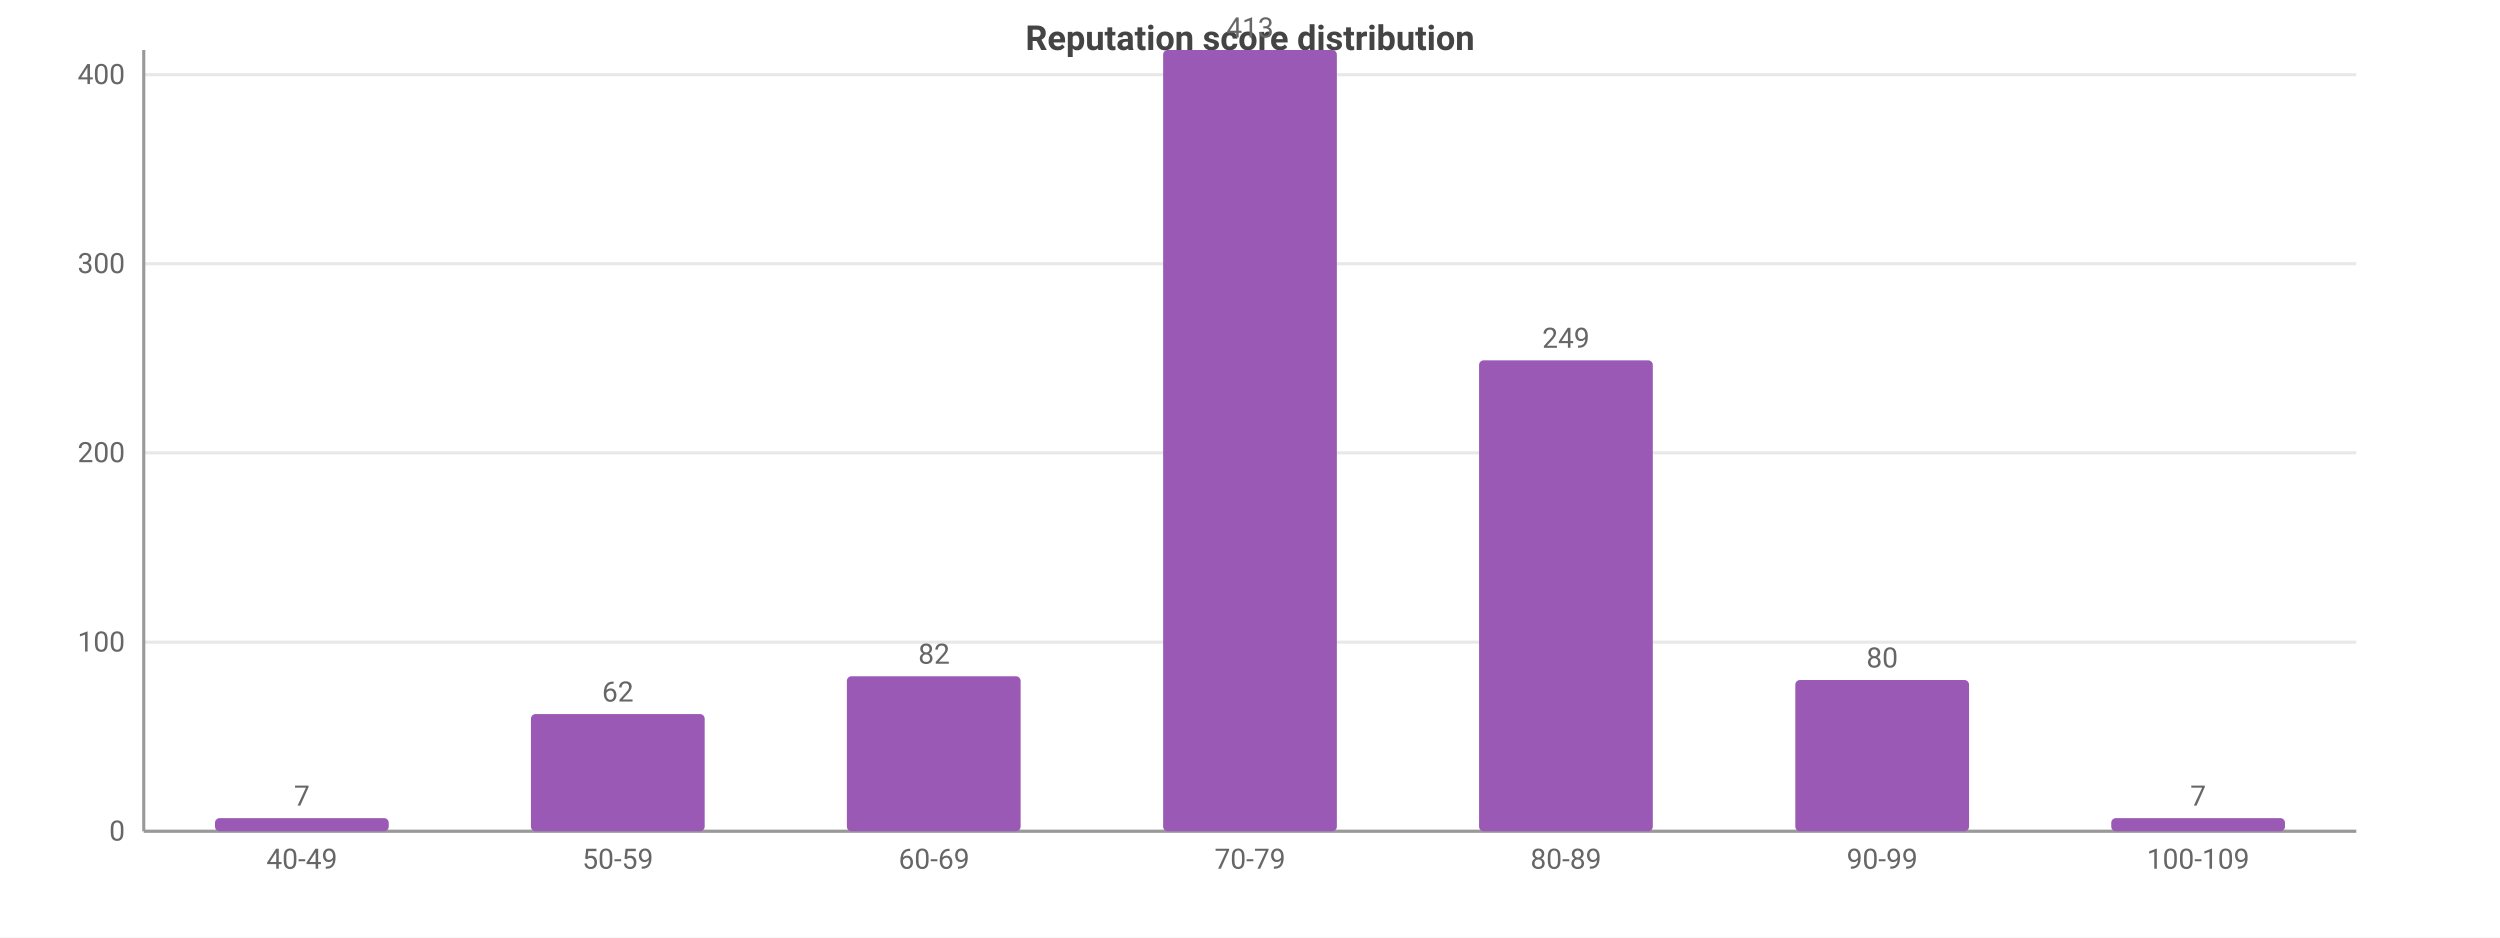
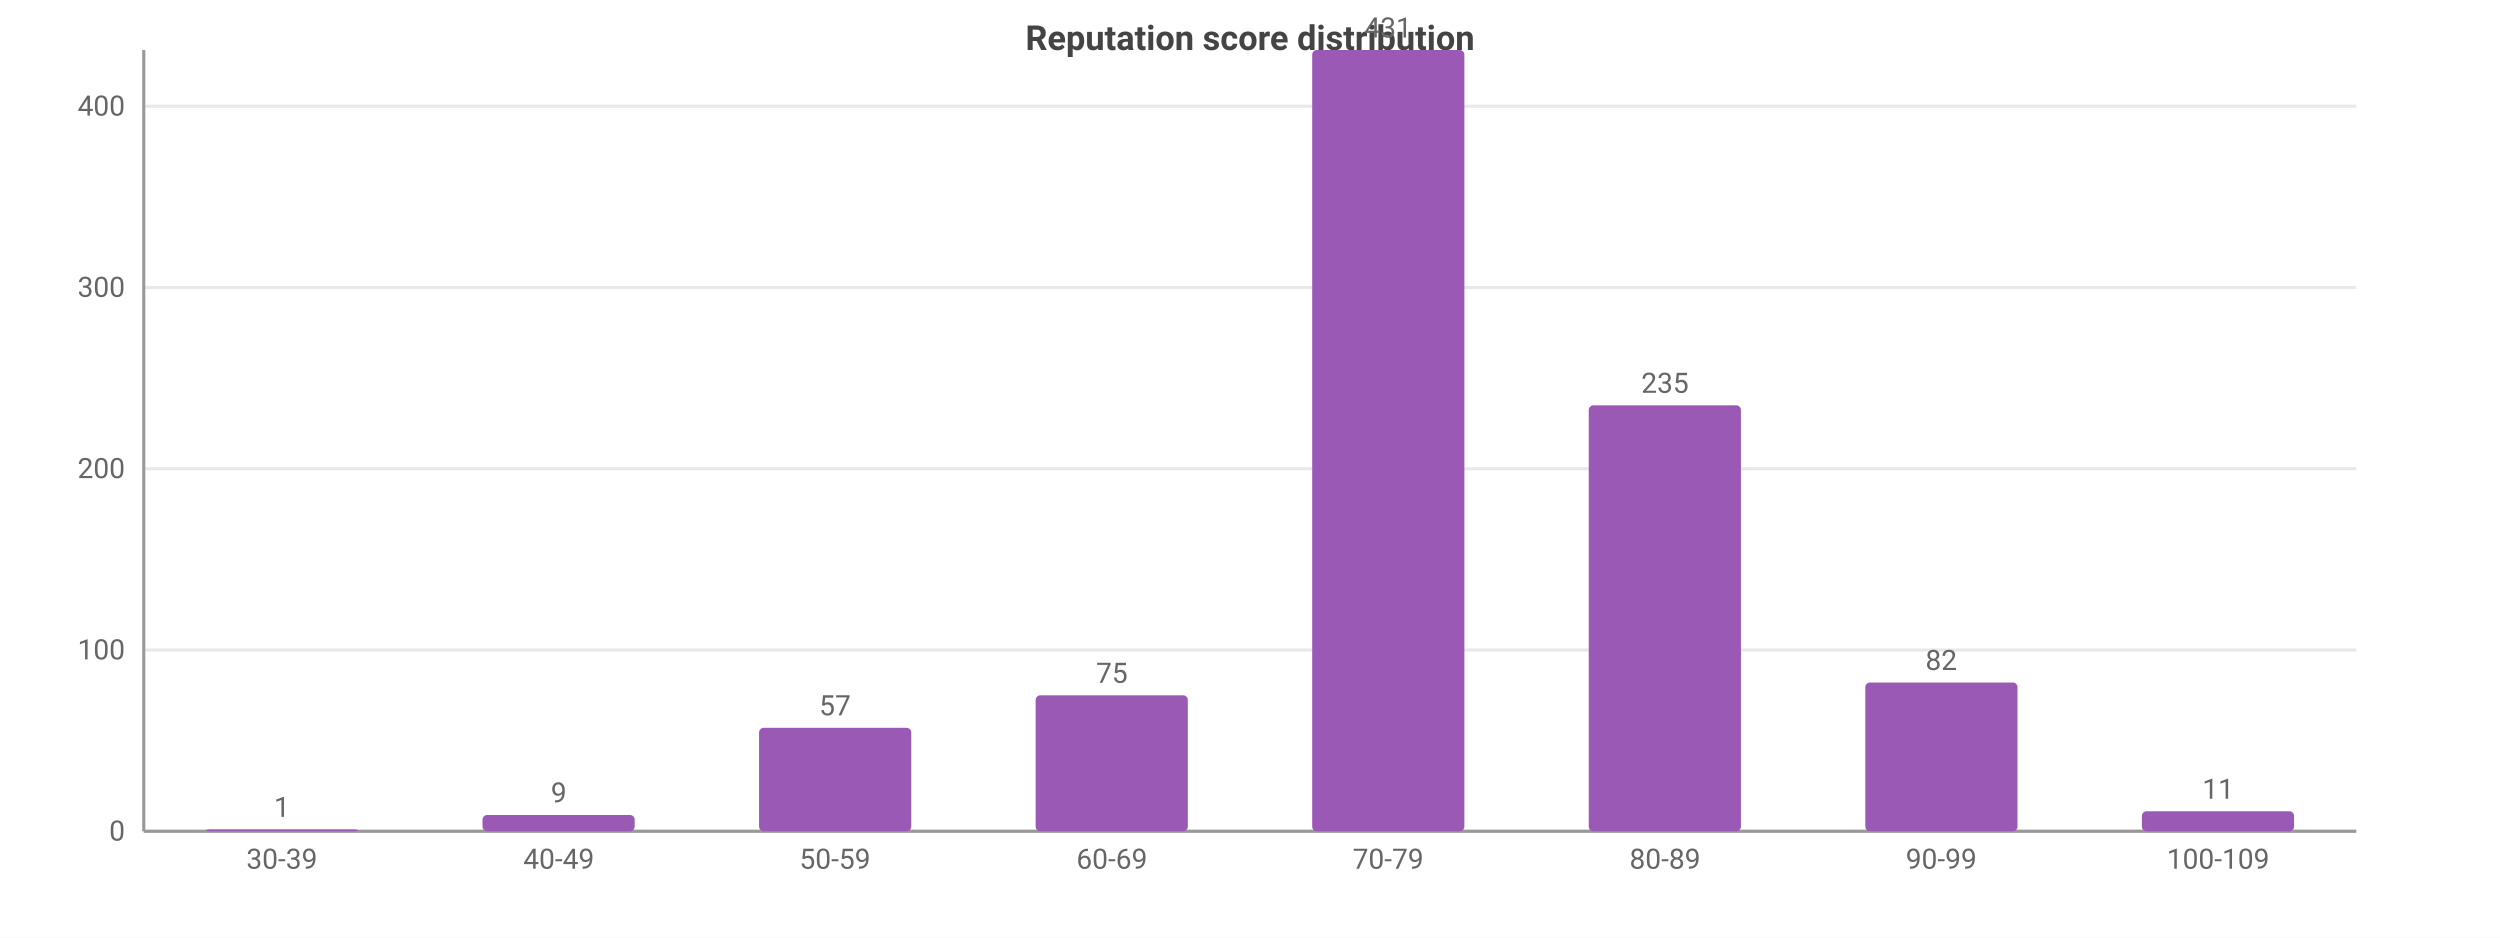
<svg xmlns="http://www.w3.org/2000/svg" width="800" height="300" viewBox="0 0 800 300">
  <rect width="800" height="300" fill="#ffffff" />
  <style>text{font-family:system-ui,-apple-system,'Segoe UI',Roboto,sans-serif}.g{stroke:#e8e8e8;stroke-width:1}.a{stroke:#999;stroke-width:1}.t{font-size:9px;fill:#666}.m{font-size:9px;text-anchor:middle;fill:#666}.e{font-size:9px;text-anchor:end;fill:#666}.l{font-size:10px;fill:#333}.tt{font-size:11px;font-weight:600;text-anchor:middle;fill:#444}</style>
  <text class="tt" x="400.0" y="16">Reputation score distribution</text>
  <line class="g" x1="46" y1="266" x2="754" y2="266" />
  <text class="e" x="40" y="269">0</text>
-   <line class="g" x1="46" y1="205.5" x2="754" y2="205.5" />
-   <text class="e" x="40" y="208.5">100</text>
-   <line class="g" x1="46" y1="144.9" x2="754" y2="144.9" />
-   <text class="e" x="40" y="147.9">200</text>
-   <line class="g" x1="46" y1="84.4" x2="754" y2="84.4" />
-   <text class="e" x="40" y="87.4">300</text>
-   <line class="g" x1="46" y1="23.9" x2="754" y2="23.9" />
-   <text class="e" x="40" y="26.9">400</text>
+   <line class="g" x1="46" y1="208.0" x2="754" y2="208.0" />
+   <text class="e" x="40" y="211.0">100</text>
+   <line class="g" x1="46" y1="150.0" x2="754" y2="150.0" />
+   <text class="e" x="40" y="153.0">200</text>
+   <line class="g" x1="46" y1="92.0" x2="754" y2="92.0" />
+   <text class="e" x="40" y="95.0">300</text>
+   <line class="g" x1="46" y1="34.0" x2="754" y2="34.0" />
+   <text class="e" x="40" y="37.0">400</text>
  <line class="a" x1="46" y1="16" x2="46" y2="266" />
  <line class="a" x1="46" y1="266" x2="754" y2="266" />
-   <rect x="68.8" y="261.8" width="55.6" height="4.2" fill="#9b59b6" rx="1.5" />
-   <text class="m" x="96.6" y="257.8">7</text>
-   <text class="m" x="96.6" y="278">40-49</text>
-   <rect x="169.9" y="228.5" width="55.6" height="37.5" fill="#9b59b6" rx="1.5" />
-   <text class="m" x="197.7" y="224.5">62</text>
-   <text class="m" x="197.7" y="278">50-59</text>
-   <rect x="271.0" y="216.4" width="55.6" height="49.6" fill="#9b59b6" rx="1.5" />
-   <text class="m" x="298.9" y="212.4">82</text>
-   <text class="m" x="298.9" y="278">60-69</text>
-   <rect x="372.2" y="16" width="55.6" height="250" fill="#9b59b6" rx="1.5" />
-   <text class="m" x="400" y="12">413</text>
-   <text class="m" x="400" y="278">70-79</text>
-   <rect x="473.3" y="115.3" width="55.6" height="150.7" fill="#9b59b6" rx="1.5" />
-   <text class="m" x="501.1" y="111.3">249</text>
-   <text class="m" x="501.1" y="278">80-89</text>
-   <rect x="574.5" y="217.6" width="55.6" height="48.4" fill="#9b59b6" rx="1.5" />
-   <text class="m" x="602.3" y="213.6">80</text>
-   <text class="m" x="602.3" y="278">90-99</text>
-   <rect x="675.6" y="261.8" width="55.6" height="4.2" fill="#9b59b6" rx="1.5" />
-   <text class="m" x="703.4" y="257.8">7</text>
-   <text class="m" x="703.4" y="278">100-109</text>
+   <rect x="65.9" y="265.4" width="48.7" height="0.6" fill="#9b59b6" rx="1.5" />
+   <text class="m" x="90.2" y="261.4">1</text>
+   <text class="m" x="90.2" y="278">30-39</text>
+   <rect x="154.4" y="260.8" width="48.7" height="5.2" fill="#9b59b6" rx="1.5" />
+   <text class="m" x="178.8" y="256.8">9</text>
+   <text class="m" x="178.8" y="278">40-49</text>
+   <rect x="242.9" y="232.9" width="48.7" height="33.1" fill="#9b59b6" rx="1.5" />
+   <text class="m" x="267.2" y="228.9">57</text>
+   <text class="m" x="267.2" y="278">50-59</text>
+   <rect x="331.4" y="222.5" width="48.7" height="43.5" fill="#9b59b6" rx="1.5" />
+   <text class="m" x="355.8" y="218.5">75</text>
+   <text class="m" x="355.8" y="278">60-69</text>
+   <rect x="419.9" y="16" width="48.7" height="250" fill="#9b59b6" rx="1.5" />
+   <text class="m" x="444.2" y="12">431</text>
+   <text class="m" x="444.2" y="278">70-79</text>
+   <rect x="508.4" y="129.7" width="48.7" height="136.3" fill="#9b59b6" rx="1.5" />
+   <text class="m" x="532.8" y="125.7">235</text>
+   <text class="m" x="532.8" y="278">80-89</text>
+   <rect x="596.9" y="218.4" width="48.7" height="47.6" fill="#9b59b6" rx="1.5" />
+   <text class="m" x="621.2" y="214.4">82</text>
+   <text class="m" x="621.2" y="278">90-99</text>
+   <rect x="685.4" y="259.6" width="48.7" height="6.4" fill="#9b59b6" rx="1.5" />
+   <text class="m" x="709.8" y="255.6">11</text>
+   <text class="m" x="709.8" y="278">100-109</text>
</svg>
